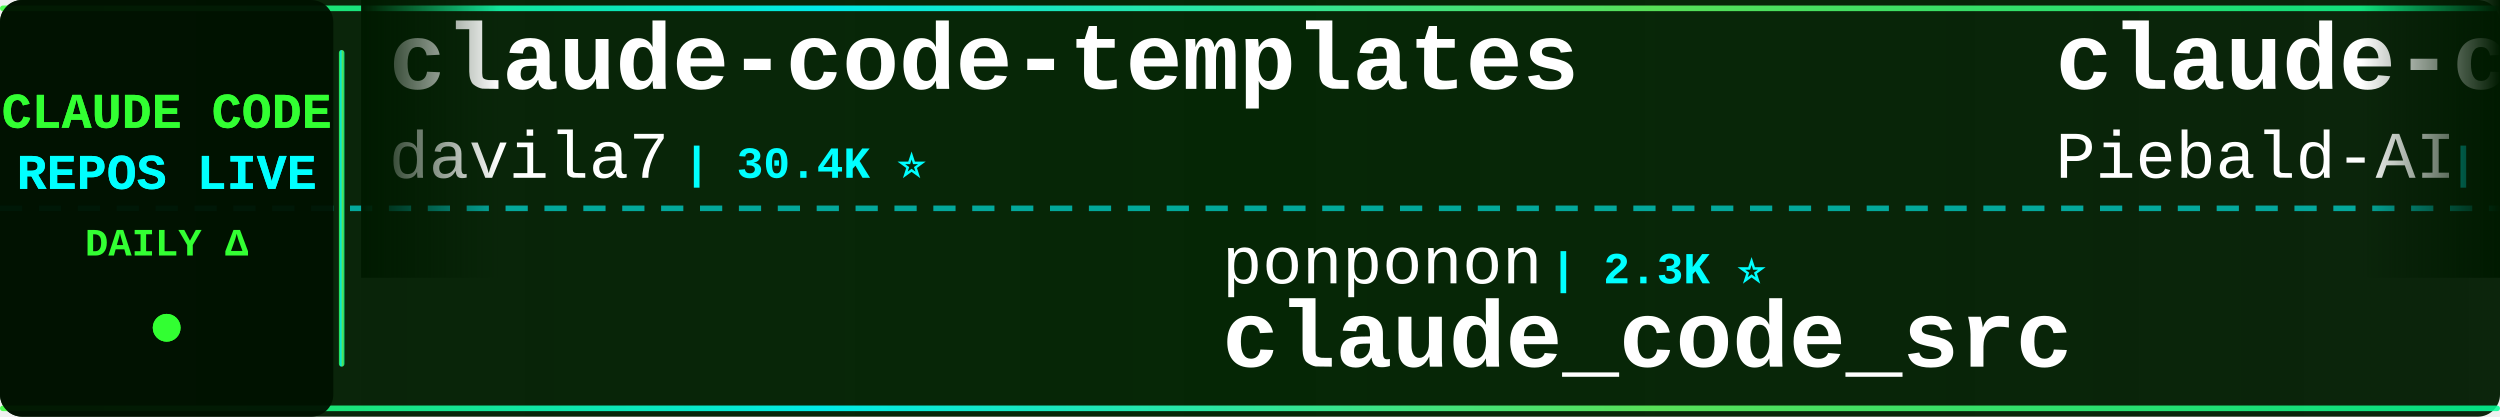
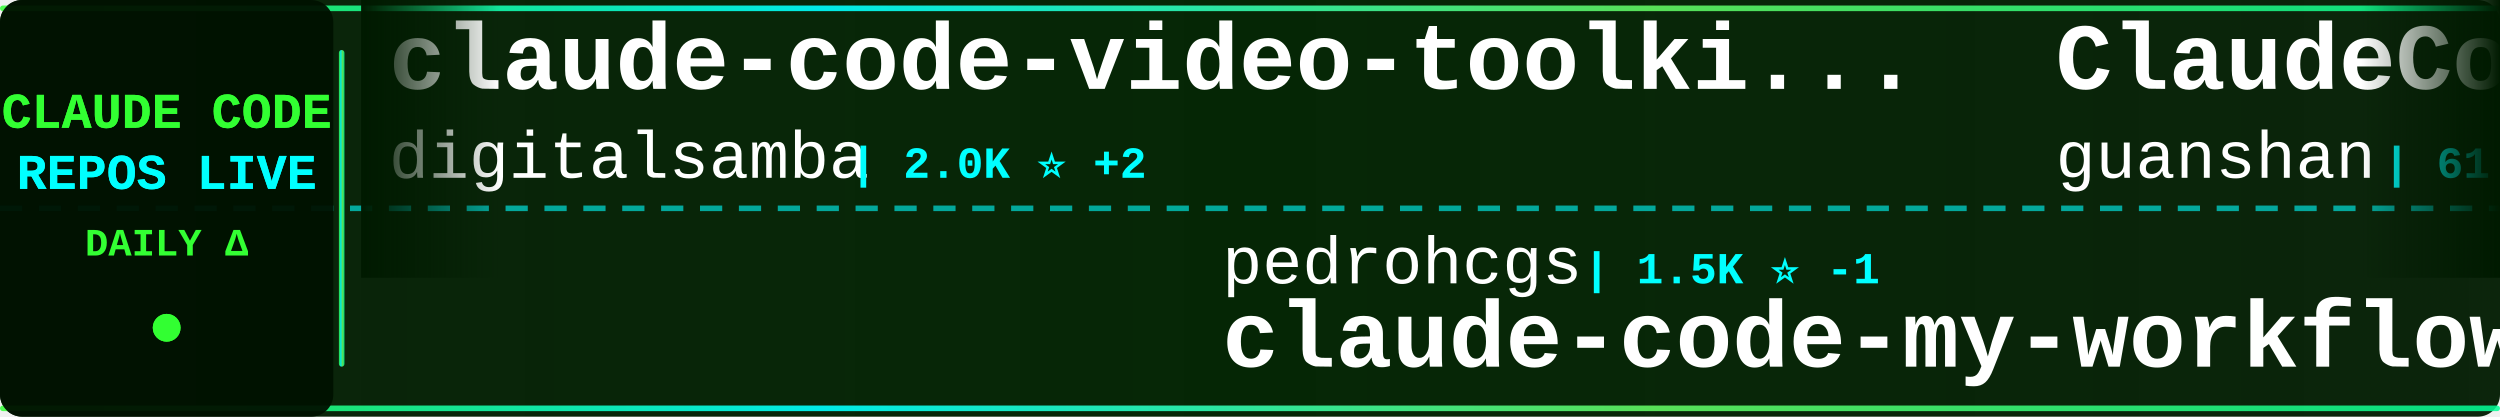
<svg xmlns="http://www.w3.org/2000/svg" width="900" height="150">
  <defs>
    <linearGradient id="tickerBg" x1="0%" y1="0%" x2="100%" y2="0%">
      <stop offset="0%" style="stop-color:#001a00;stop-opacity:0.95" />
      <stop offset="50%" style="stop-color:#002200;stop-opacity:0.98" />
      <stop offset="100%" style="stop-color:#001a00;stop-opacity:0.95" />
    </linearGradient>
    <linearGradient id="borderGrad" x1="0%" y1="0%" x2="100%" y2="0%">
      <stop offset="0%" style="stop-color:#33ff33;stop-opacity:0.85">
        <animate attributeName="stop-opacity" values="0.85;1;0.85" dur="2s" repeatCount="indefinite" />
      </stop>
      <stop offset="33%" style="stop-color:#00ffff;stop-opacity:0.9">
        <animate attributeName="stop-opacity" values="0.9;1;0.9" dur="2.2s" repeatCount="indefinite" />
      </stop>
      <stop offset="66%" style="stop-color:#66ff66;stop-opacity:0.85">
        <animate attributeName="stop-opacity" values="0.85;1;0.85" dur="1.8s" repeatCount="indefinite" />
      </stop>
      <stop offset="100%" style="stop-color:#00ff99;stop-opacity:0.85">
        <animate attributeName="stop-opacity" values="0.85;1;0.85" dur="2s" repeatCount="indefinite" />
      </stop>
    </linearGradient>
    <filter id="textGlow">
      <feGaussianBlur stdDeviation="0.1" result="coloredBlur" />
      <feMerge>
        <feMergeNode in="coloredBlur" />
        <feMergeNode in="SourceGraphic" />
      </feMerge>
    </filter>
    <filter id="metricGlow">
      <feGaussianBlur stdDeviation="0.2" result="coloredBlur" />
      <feMerge>
        <feMergeNode in="coloredBlur" />
        <feMergeNode in="SourceGraphic" />
      </feMerge>
    </filter>
    <linearGradient id="leftFade" x1="0%" y1="0%" x2="100%" y2="0%">
      <stop offset="0%" style="stop-color:#001a00;stop-opacity:1" />
      <stop offset="100%" style="stop-color:#001a00;stop-opacity:0" />
    </linearGradient>
    <linearGradient id="rightFade" x1="0%" y1="0%" x2="100%" y2="0%">
      <stop offset="0%" style="stop-color:#001a00;stop-opacity:0" />
      <stop offset="100%" style="stop-color:#001a00;stop-opacity:1" />
    </linearGradient>
  </defs>
  <rect width="900" height="150" fill="url(#tickerBg)" rx="8" />
  <rect x="0" y="2" width="900" height="2" fill="url(#borderGrad)" rx="1" />
  <rect x="0" y="146" width="900" height="2" fill="url(#borderGrad)" rx="1" />
  <line x1="0" y1="75" x2="900" y2="75" stroke="#00ffff" stroke-width="2" stroke-dasharray="8 6" opacity="0.6" />
  <rect x="0" y="0" width="120" height="150" fill="#001100" opacity="0.95" rx="8" />
  <text x="60" y="46" font-family="'Courier New', monospace" font-size="18" font-weight="bold" fill="#33ff33" text-anchor="middle" filter="url(#textGlow)">
    CLAUDE CODE
  </text>
  <text x="60" y="68" font-family="'Courier New', monospace" font-size="18" font-weight="bold" fill="#00ffff" text-anchor="middle" filter="url(#textGlow)">
    REPOS LIVE
  </text>
  <text x="60" y="92" font-family="'Courier New', monospace" font-size="14" font-weight="bold" fill="#33ff33" text-anchor="middle">
    DAILY Δ
  </text>
  <circle cx="60" cy="118" r="5" fill="#33ff33" filter="url(#metricGlow)">
    <animate attributeName="r" values="4;6;4" dur="1.5s" repeatCount="indefinite" />
    <animate attributeName="opacity" values="0.6;1;0.6" dur="1.5s" repeatCount="indefinite" />
  </circle>
  <rect x="122" y="18" width="2" height="114" fill="url(#borderGrad)" rx="1" />
  <clipPath id="tickerClip">
    <rect x="130" y="0" width="770" height="150" />
  </clipPath>
  <g clip-path="url(#tickerClip)">
    <g id="tickerItems">
      <animateTransform attributeName="transform" attributeType="XML" type="translate" from="0 0" to="-3000 0" dur="54s" repeatCount="indefinite" />
      <g transform="translate(0, 0)">
-         <text x="140" y="32" font-family="'Courier New', monospace" font-size="34" font-weight="bold" fill="#ffffff">claude-code-templates</text>
-         <text x="140" y="64" font-family="'Courier New', monospace" font-size="24" font-weight="normal" fill="#ffffff" opacity="1.0">davila7</text>
-         <text x="246" y="64" font-family="'Courier New', monospace" font-size="16" font-weight="bold" fill="#00ffff"> | 30.4K ⭐</text>
+         <text x="140" y="32" font-family="'Courier New', monospace" font-size="34" font-weight="bold" fill="#ffffff">claude-code-video-toolki...</text>
+         <text x="140" y="64" font-family="'Courier New', monospace" font-size="24" font-weight="normal" fill="#ffffff" opacity="1.0">digitalsamba</text>
+         <text x="306" y="64" font-family="'Courier New', monospace" font-size="16" font-weight="bold" fill="#00ffff"> | 2.0K ⭐ +2</text>
      </g>
      <g transform="translate(300, 0)">
-         <text x="140" y="102" font-family="'Courier New', monospace" font-size="24" font-weight="normal" fill="#ffffff" opacity="1.0">ponponon</text>
-         <text x="258" y="102" font-family="'Courier New', monospace" font-size="16" font-weight="bold" fill="#00ffff"> | 2.3K ⭐</text>
-         <text x="140" y="132" font-family="'Courier New', monospace" font-size="34" font-weight="bold" fill="#ffffff">claude_code_src</text>
+         <text x="140" y="102" font-family="'Courier New', monospace" font-size="24" font-weight="normal" fill="#ffffff" opacity="1.0">pedrohcgs</text>
+         <text x="270" y="102" font-family="'Courier New', monospace" font-size="16" font-weight="bold" fill="#00ffff"> | 1.5K ⭐ -1</text>
+         <text x="140" y="132" font-family="'Courier New', monospace" font-size="34" font-weight="bold" fill="#ffffff">claude-code-my-workflow</text>
      </g>
      <g transform="translate(600, 0)">
-         <text x="140" y="32" font-family="'Courier New', monospace" font-size="34" font-weight="bold" fill="#ffffff">claude-code-system-promp...</text>
-         <text x="140" y="64" font-family="'Courier New', monospace" font-size="24" font-weight="normal" fill="#ffffff" opacity="1.0">Piebald-AI</text>
-         <text x="282" y="64" font-family="'Courier New', monospace" font-size="16" font-weight="bold" fill="#00ffff"> | 12.4K ⭐ +3</text>
+         <text x="140" y="32" font-family="'Courier New', monospace" font-size="34" font-weight="bold" fill="#ffffff">ClaudeCode</text>
+         <text x="140" y="64" font-family="'Courier New', monospace" font-size="24" font-weight="normal" fill="#ffffff" opacity="1.0">guanshan</text>
+         <text x="258" y="64" font-family="'Courier New', monospace" font-size="16" font-weight="bold" fill="#00ffff"> | 61 ⭐</text>
      </g>
      <g transform="translate(900, 0)">
-         <text x="140" y="102" font-family="'Courier New', monospace" font-size="24" font-weight="normal" fill="#ffffff" opacity="1.0">xorespesp</text>
-         <text x="270" y="102" font-family="'Courier New', monospace" font-size="16" font-weight="bold" fill="#00ffff"> | 230 ⭐</text>
-         <text x="140" y="132" font-family="'Courier New', monospace" font-size="34" font-weight="bold" fill="#ffffff">claude-code</text>
+         <text x="140" y="102" font-family="'Courier New', monospace" font-size="24" font-weight="normal" fill="#ffffff" opacity="1.0">anthropics</text>
+         <text x="282" y="102" font-family="'Courier New', monospace" font-size="16" font-weight="bold" fill="#00ffff"> | 171.4K ⭐ +26</text>
+         <text x="140" y="132" font-family="'Courier New', monospace" font-size="34" font-weight="bold" fill="#ffffff">skills</text>
      </g>
      <g transform="translate(1200, 0)">
-         <text x="140" y="32" font-family="'Courier New', monospace" font-size="34" font-weight="bold" fill="#ffffff">claude-code-sourcemap</text>
-         <text x="140" y="64" font-family="'Courier New', monospace" font-size="24" font-weight="normal" fill="#ffffff" opacity="1.0">ChinaSiro</text>
-         <text x="270" y="64" font-family="'Courier New', monospace" font-size="16" font-weight="bold" fill="#00ffff"> | 9.6K ⭐</text>
+         <text x="140" y="32" font-family="'Courier New', monospace" font-size="34" font-weight="bold" fill="#ffffff">everything-claude-code-z...</text>
+         <text x="140" y="64" font-family="'Courier New', monospace" font-size="24" font-weight="normal" fill="#ffffff" opacity="1.0">xu-xiang</text>
+         <text x="258" y="64" font-family="'Courier New', monospace" font-size="16" font-weight="bold" fill="#00ffff"> | 1.9K ⭐</text>
      </g>
      <g transform="translate(1500, 0)">
-         <text x="140" y="102" font-family="'Courier New', monospace" font-size="24" font-weight="normal" fill="#ffffff" opacity="1.0">VoltAgent</text>
-         <text x="270" y="102" font-family="'Courier New', monospace" font-size="16" font-weight="bold" fill="#00ffff"> | 24.6K ⭐ +6</text>
-         <text x="140" y="132" font-family="'Courier New', monospace" font-size="34" font-weight="bold" fill="#ffffff">awesome-claude-code-suba...</text>
+         <text x="140" y="102" font-family="'Courier New', monospace" font-size="24" font-weight="normal" fill="#ffffff" opacity="1.0">Cranot</text>
+         <text x="234" y="102" font-family="'Courier New', monospace" font-size="16" font-weight="bold" fill="#00ffff"> | 2.9K ⭐</text>
+         <text x="140" y="132" font-family="'Courier New', monospace" font-size="34" font-weight="bold" fill="#ffffff">claude-code-guide</text>
      </g>
      <g transform="translate(1800, 0)">
-         <text x="140" y="32" font-family="'Courier New', monospace" font-size="34" font-weight="bold" fill="#ffffff">claude-code-best-practic...</text>
-         <text x="140" y="64" font-family="'Courier New', monospace" font-size="24" font-weight="normal" fill="#ffffff" opacity="1.0">shanraisshan</text>
-         <text x="306" y="64" font-family="'Courier New', monospace" font-size="16" font-weight="bold" fill="#00ffff"> | 65.0K ⭐ +17</text>
+         <text x="140" y="32" font-family="'Courier New', monospace" font-size="34" font-weight="bold" fill="#ffffff">claude-code-proxy</text>
+         <text x="140" y="64" font-family="'Courier New', monospace" font-size="24" font-weight="normal" fill="#ffffff" opacity="1.0">fuergaosi233</text>
+         <text x="306" y="64" font-family="'Courier New', monospace" font-size="16" font-weight="bold" fill="#00ffff"> | 2.8K ⭐</text>
      </g>
      <g transform="translate(2100, 0)">
-         <text x="140" y="102" font-family="'Courier New', monospace" font-size="24" font-weight="normal" fill="#ffffff" opacity="1.0">asgeirtj</text>
-         <text x="258" y="102" font-family="'Courier New', monospace" font-size="16" font-weight="bold" fill="#00ffff"> | 63.5K ⭐ +15</text>
-         <text x="140" y="132" font-family="'Courier New', monospace" font-size="34" font-weight="bold" fill="#ffffff">system_prompts_leaks</text>
+         <text x="140" y="102" font-family="'Courier New', monospace" font-size="24" font-weight="normal" fill="#ffffff" opacity="1.0">Windy3f3f3f3f</text>
+         <text x="318" y="102" font-family="'Courier New', monospace" font-size="16" font-weight="bold" fill="#00ffff"> | 2.6K ⭐</text>
+         <text x="140" y="132" font-family="'Courier New', monospace" font-size="34" font-weight="bold" fill="#ffffff">claude-code-from-scratch</text>
      </g>
      <g transform="translate(2400, 0)">
-         <text x="140" y="32" font-family="'Courier New', monospace" font-size="34" font-weight="bold" fill="#ffffff">claude-code-showcase</text>
-         <text x="140" y="64" font-family="'Courier New', monospace" font-size="24" font-weight="normal" fill="#ffffff" opacity="1.0">ChrisWiles</text>
-         <text x="282" y="64" font-family="'Courier New', monospace" font-size="16" font-weight="bold" fill="#00ffff"> | 6.0K ⭐</text>
+         <text x="140" y="32" font-family="'Courier New', monospace" font-size="34" font-weight="bold" fill="#ffffff">Claude-Code-Source-Study</text>
+         <text x="140" y="64" font-family="'Courier New', monospace" font-size="24" font-weight="normal" fill="#ffffff" opacity="1.0">luyao618</text>
+         <text x="258" y="64" font-family="'Courier New', monospace" font-size="16" font-weight="bold" fill="#00ffff"> | 1.7K ⭐</text>
      </g>
      <g transform="translate(2700, 0)">
-         <text x="140" y="102" font-family="'Courier New', monospace" font-size="24" font-weight="normal" fill="#ffffff" opacity="1.0">ding113</text>
-         <text x="246" y="102" font-family="'Courier New', monospace" font-size="16" font-weight="bold" fill="#00ffff"> | 3.3K ⭐</text>
-         <text x="140" y="132" font-family="'Courier New', monospace" font-size="34" font-weight="bold" fill="#ffffff">claude-code-hub</text>
+         <text x="140" y="102" font-family="'Courier New', monospace" font-size="24" font-weight="normal" fill="#ffffff" opacity="1.0">Yuyz0112</text>
+         <text x="258" y="102" font-family="'Courier New', monospace" font-size="16" font-weight="bold" fill="#00ffff"> | 2.4K ⭐</text>
+         <text x="140" y="132" font-family="'Courier New', monospace" font-size="34" font-weight="bold" fill="#ffffff">claude-code-reverse</text>
      </g>
      <g transform="translate(3000, 0)">
-         <text x="140" y="32" font-family="'Courier New', monospace" font-size="34" font-weight="bold" fill="#ffffff">claude-code-templates</text>
-         <text x="140" y="64" font-family="'Courier New', monospace" font-size="24" font-weight="normal" fill="#ffffff" opacity="1.0">davila7</text>
-         <text x="246" y="64" font-family="'Courier New', monospace" font-size="16" font-weight="bold" fill="#00ffff"> | 30.4K ⭐</text>
+         <text x="140" y="32" font-family="'Courier New', monospace" font-size="34" font-weight="bold" fill="#ffffff">claude-code-video-toolki...</text>
+         <text x="140" y="64" font-family="'Courier New', monospace" font-size="24" font-weight="normal" fill="#ffffff" opacity="1.0">digitalsamba</text>
+         <text x="306" y="64" font-family="'Courier New', monospace" font-size="16" font-weight="bold" fill="#00ffff"> | 2.0K ⭐ +2</text>
      </g>
      <g transform="translate(3300, 0)">
-         <text x="140" y="102" font-family="'Courier New', monospace" font-size="24" font-weight="normal" fill="#ffffff" opacity="1.0">ponponon</text>
-         <text x="258" y="102" font-family="'Courier New', monospace" font-size="16" font-weight="bold" fill="#00ffff"> | 2.3K ⭐</text>
-         <text x="140" y="132" font-family="'Courier New', monospace" font-size="34" font-weight="bold" fill="#ffffff">claude_code_src</text>
+         <text x="140" y="102" font-family="'Courier New', monospace" font-size="24" font-weight="normal" fill="#ffffff" opacity="1.0">pedrohcgs</text>
+         <text x="270" y="102" font-family="'Courier New', monospace" font-size="16" font-weight="bold" fill="#00ffff"> | 1.5K ⭐ -1</text>
+         <text x="140" y="132" font-family="'Courier New', monospace" font-size="34" font-weight="bold" fill="#ffffff">claude-code-my-workflow</text>
      </g>
      <g transform="translate(3600, 0)">
-         <text x="140" y="32" font-family="'Courier New', monospace" font-size="34" font-weight="bold" fill="#ffffff">claude-code-system-promp...</text>
-         <text x="140" y="64" font-family="'Courier New', monospace" font-size="24" font-weight="normal" fill="#ffffff" opacity="1.0">Piebald-AI</text>
-         <text x="282" y="64" font-family="'Courier New', monospace" font-size="16" font-weight="bold" fill="#00ffff"> | 12.4K ⭐ +3</text>
+         <text x="140" y="32" font-family="'Courier New', monospace" font-size="34" font-weight="bold" fill="#ffffff">ClaudeCode</text>
+         <text x="140" y="64" font-family="'Courier New', monospace" font-size="24" font-weight="normal" fill="#ffffff" opacity="1.0">guanshan</text>
+         <text x="258" y="64" font-family="'Courier New', monospace" font-size="16" font-weight="bold" fill="#00ffff"> | 61 ⭐</text>
      </g>
      <g transform="translate(3900, 0)">
-         <text x="140" y="102" font-family="'Courier New', monospace" font-size="24" font-weight="normal" fill="#ffffff" opacity="1.0">xorespesp</text>
-         <text x="270" y="102" font-family="'Courier New', monospace" font-size="16" font-weight="bold" fill="#00ffff"> | 230 ⭐</text>
-         <text x="140" y="132" font-family="'Courier New', monospace" font-size="34" font-weight="bold" fill="#ffffff">claude-code</text>
+         <text x="140" y="102" font-family="'Courier New', monospace" font-size="24" font-weight="normal" fill="#ffffff" opacity="1.0">anthropics</text>
+         <text x="282" y="102" font-family="'Courier New', monospace" font-size="16" font-weight="bold" fill="#00ffff"> | 171.4K ⭐ +26</text>
+         <text x="140" y="132" font-family="'Courier New', monospace" font-size="34" font-weight="bold" fill="#ffffff">skills</text>
      </g>
    </g>
  </g>
  <rect x="130" y="0" width="50" height="100" fill="url(#leftFade)" />
  <rect x="850" y="0" width="50" height="100" fill="url(#rightFade)" />
</svg>
